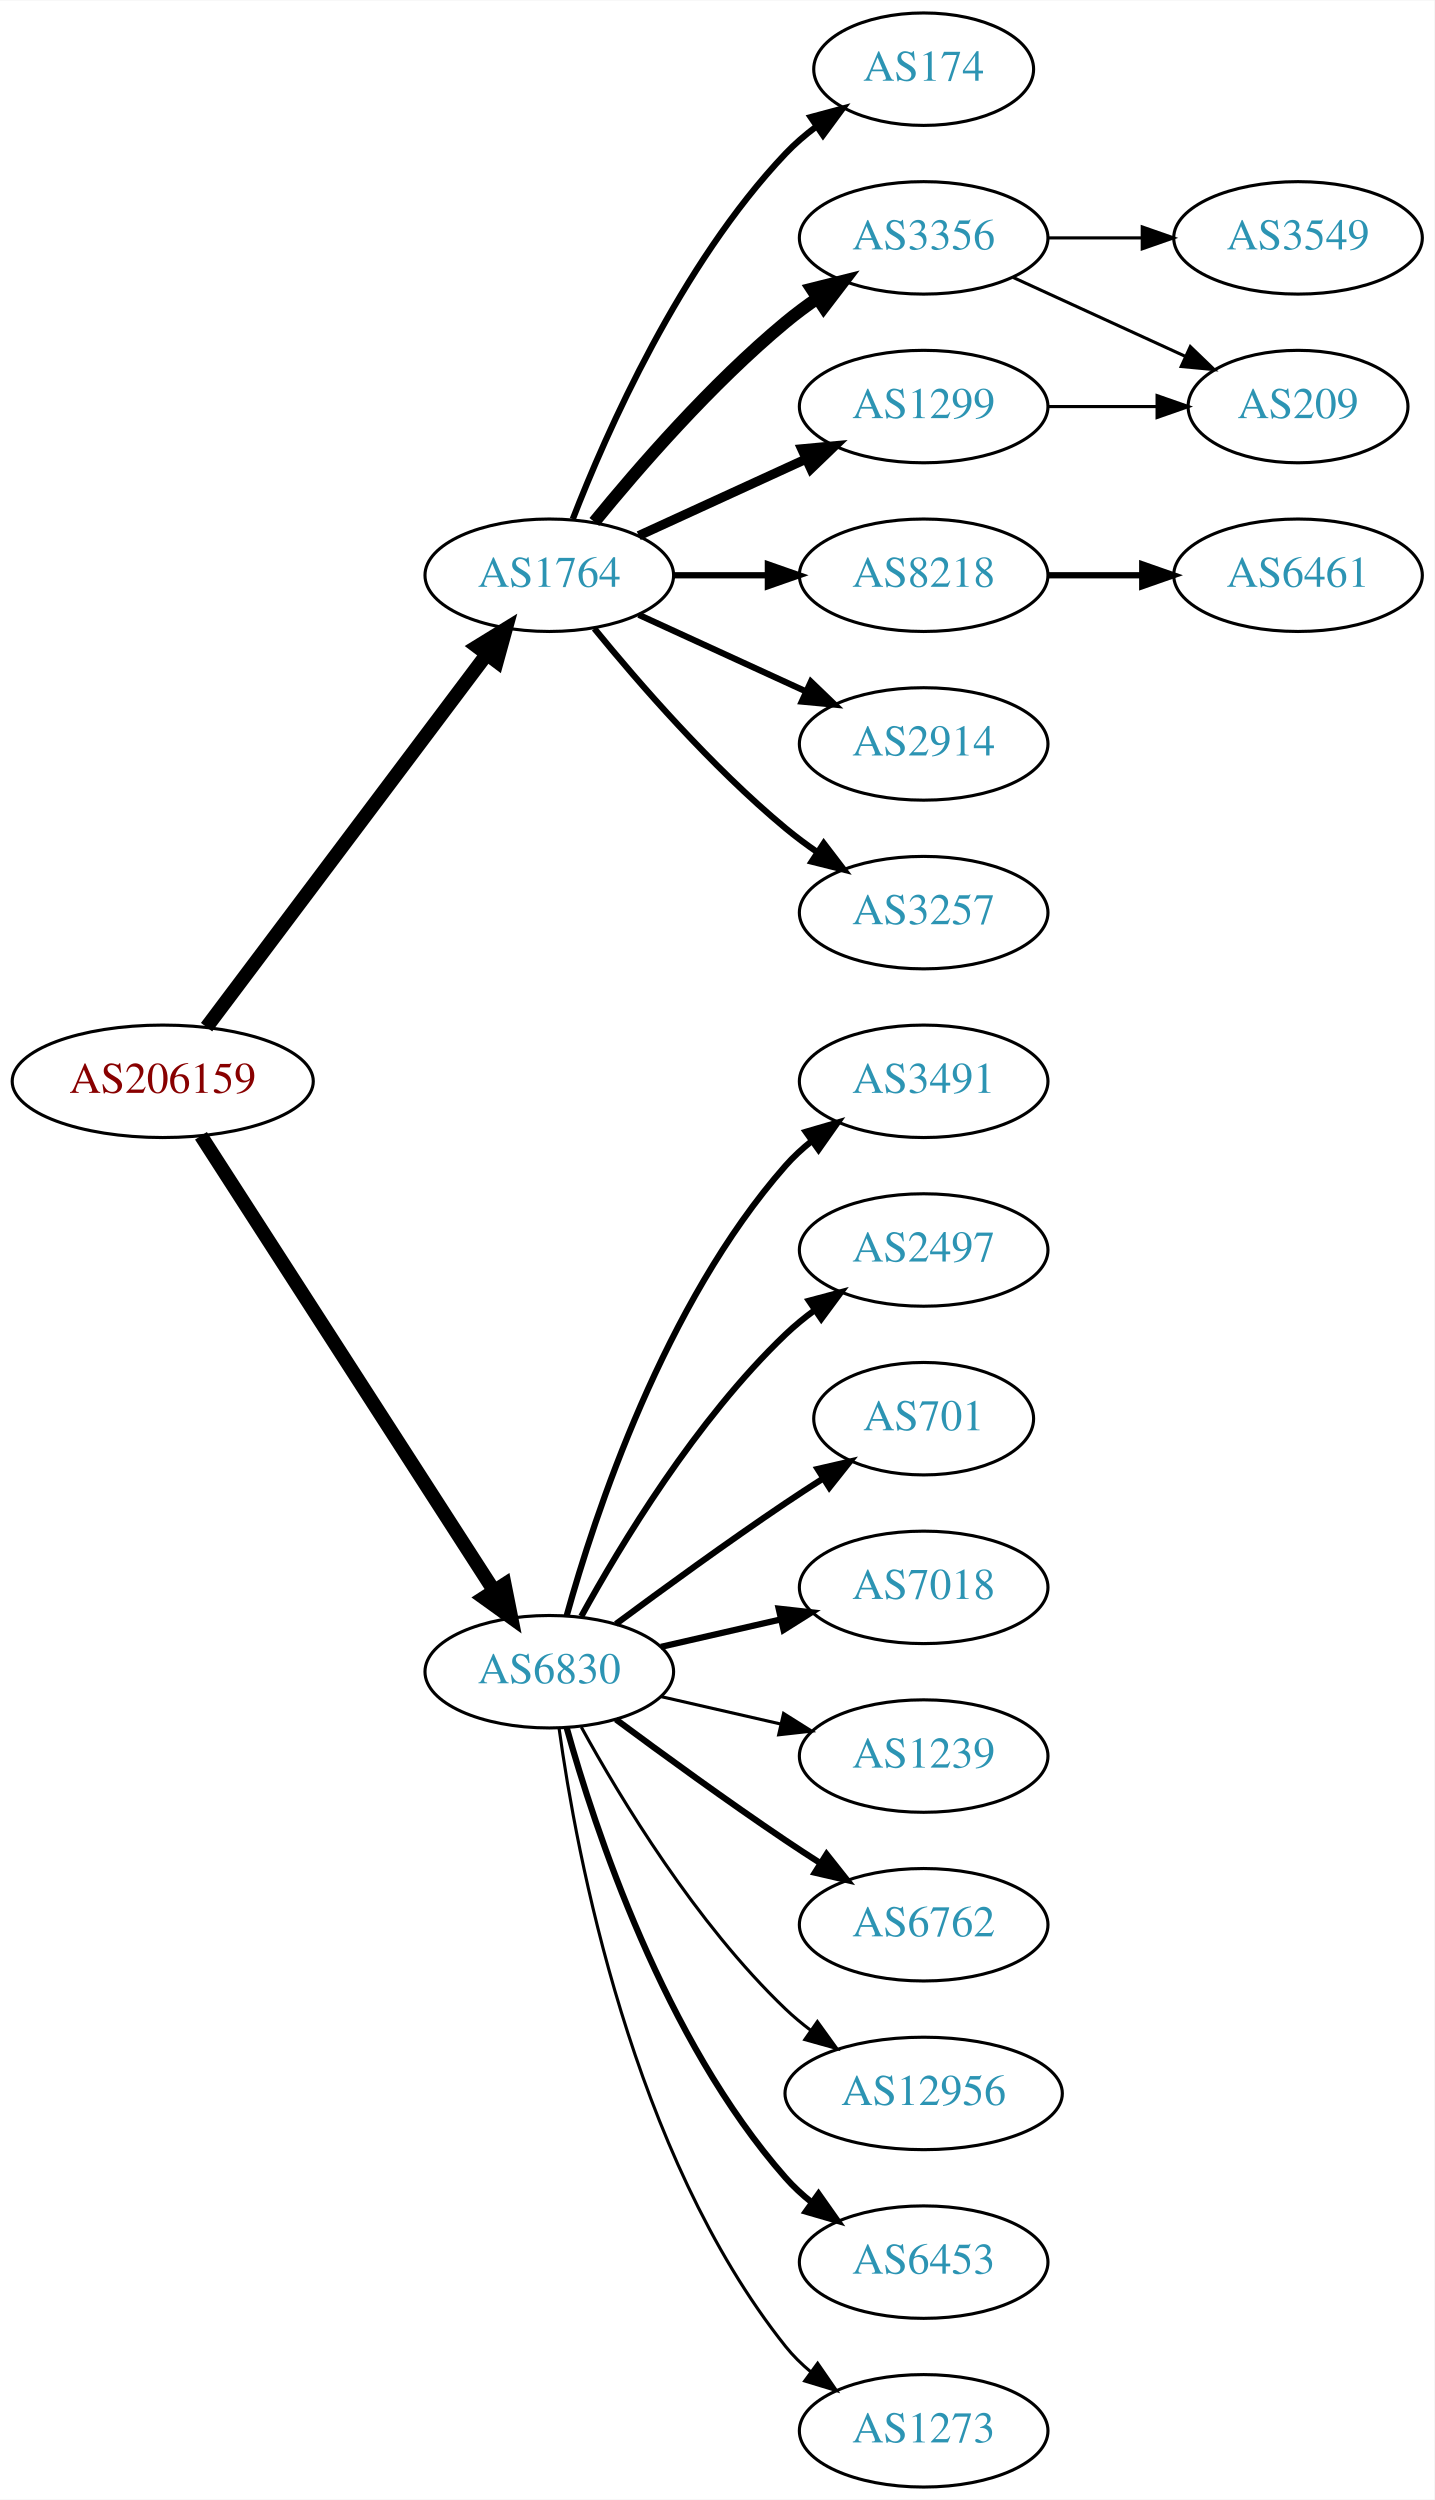
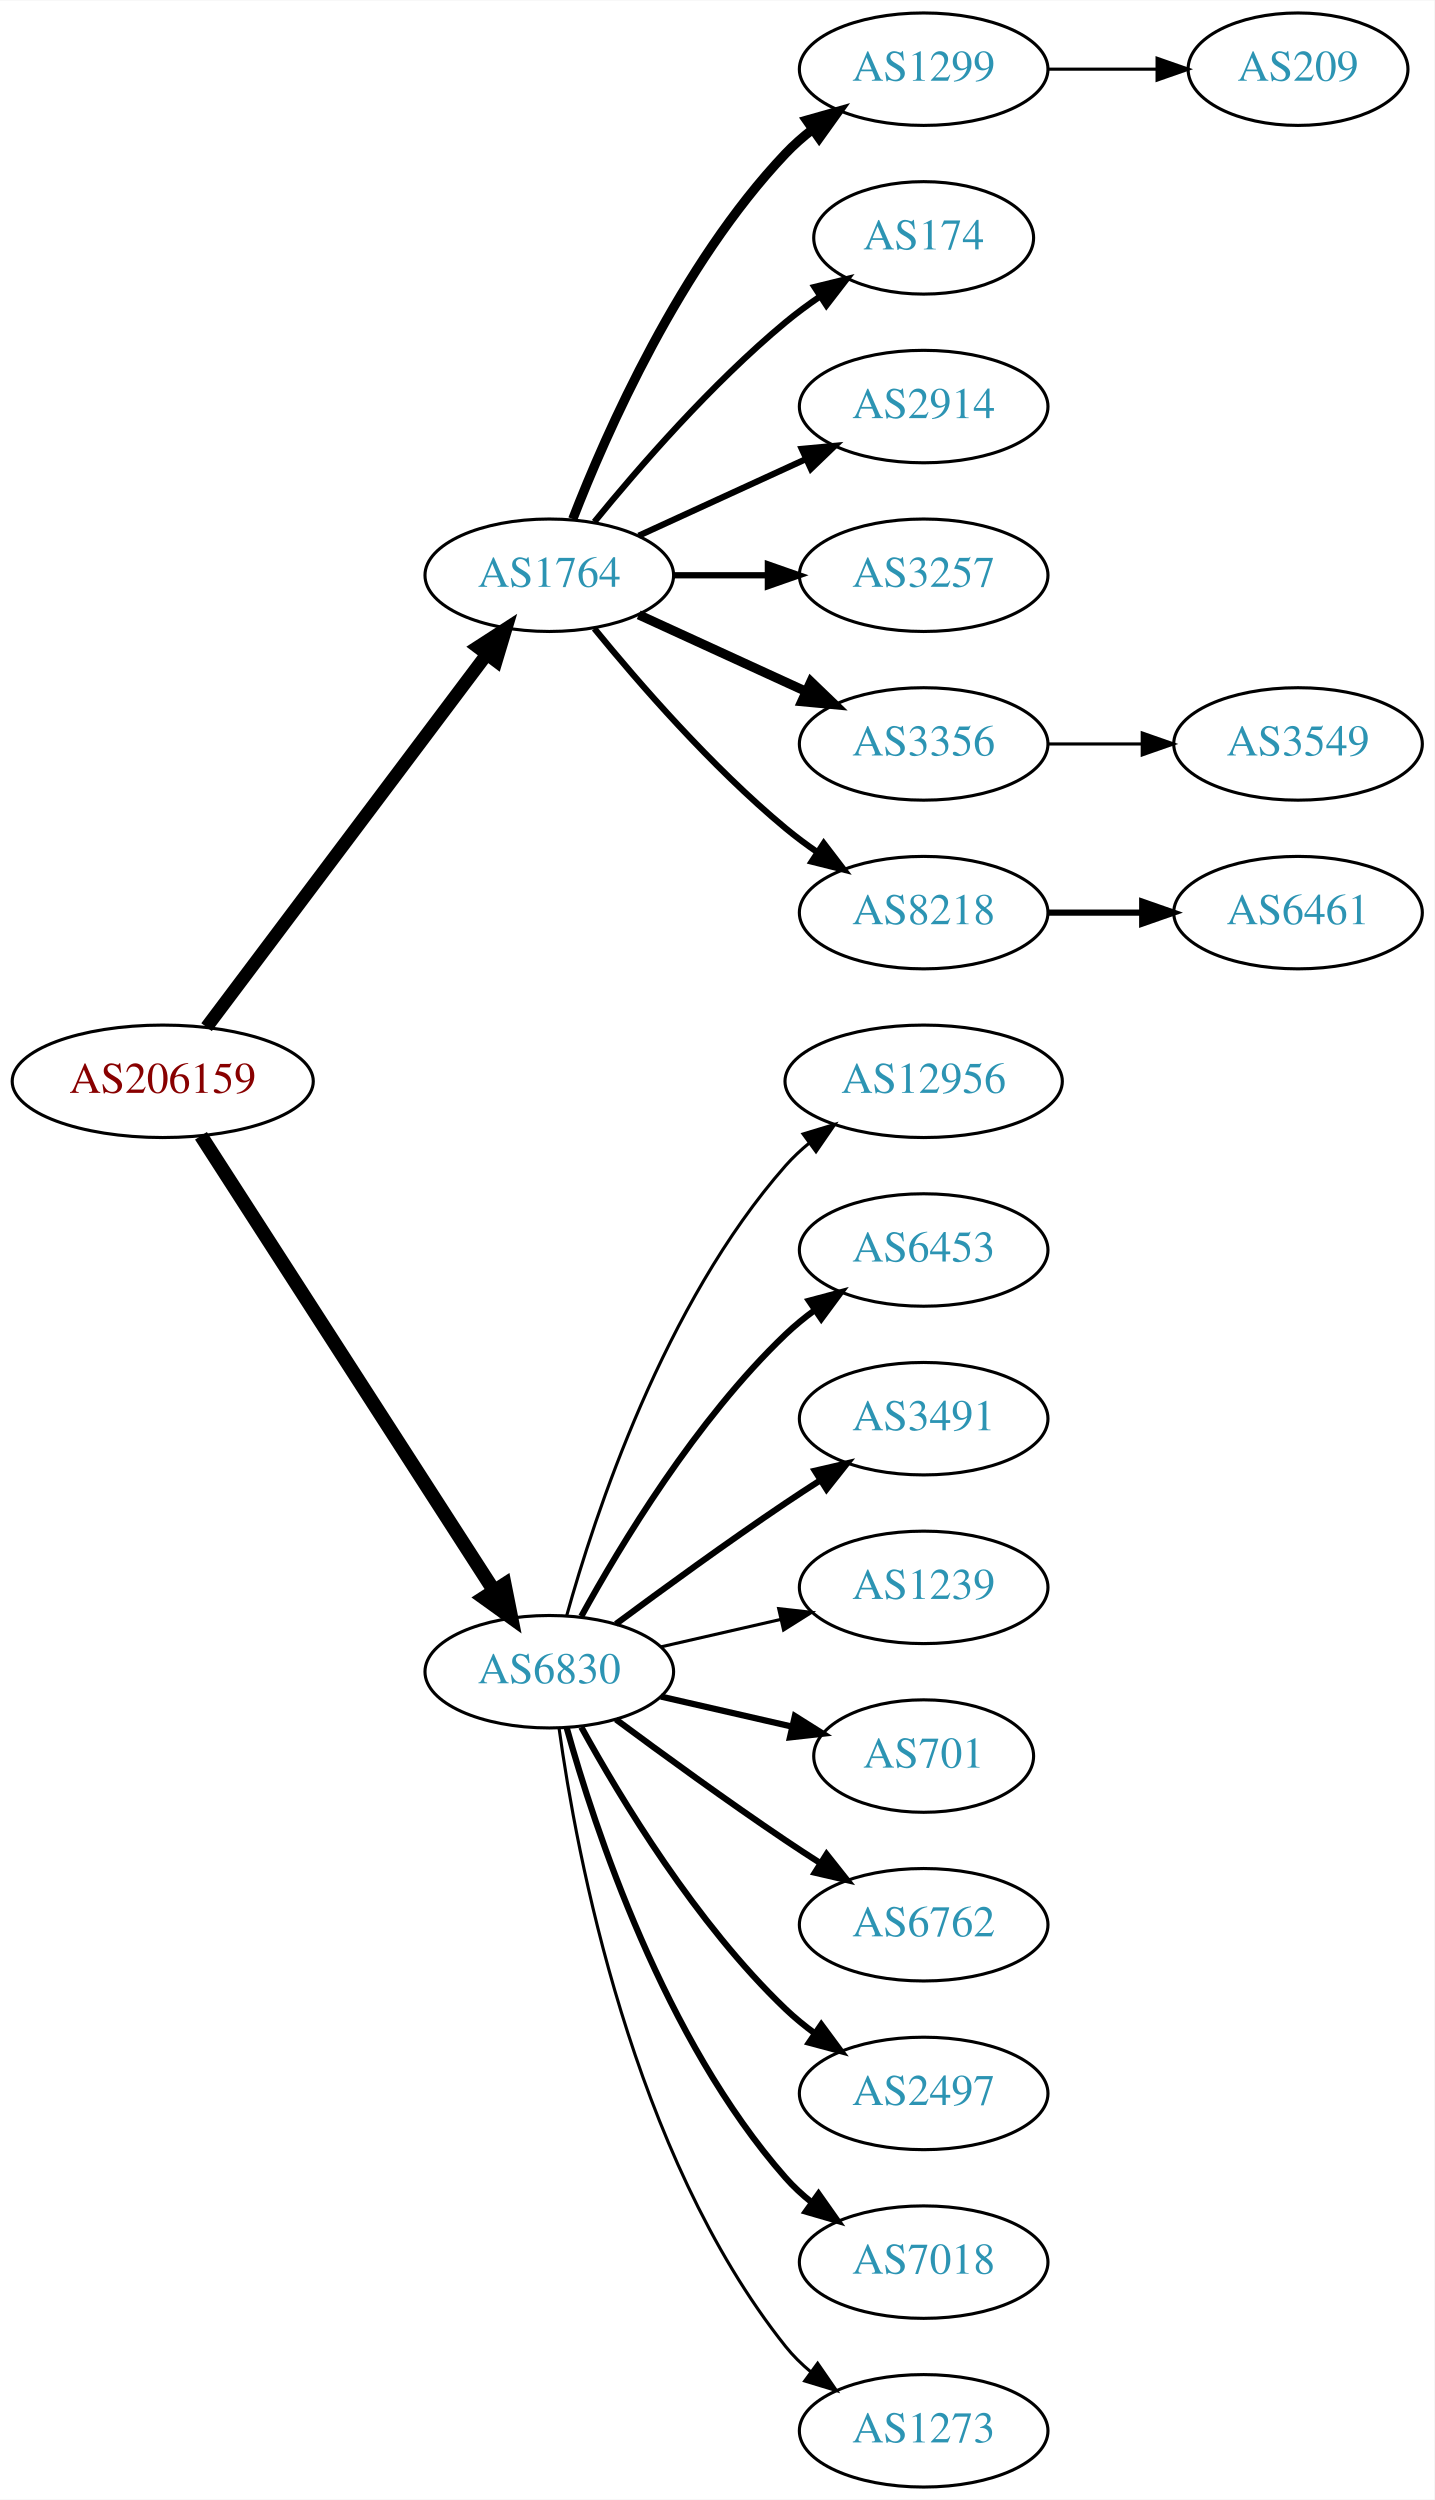
<svg xmlns="http://www.w3.org/2000/svg" xmlns:xlink="http://www.w3.org/1999/xlink" width="459pt" height="800pt" viewBox="0.00 0.00 459.17 800.00">
  <g id="graph0" class="graph" transform="scale(1 1) rotate(0) translate(4 796)">
    <polygon fill="white" stroke="none" points="-4,4 -4,-796 455.17,-796 455.17,4 -4,4" />
    <g id="node1" class="node">
      <g id="a_node1">
        <a xlink:href="/asn/206159" xlink:title="AS206159 ~ VAO-AS [AT]">
          <ellipse fill="#ffffff" stroke="black" cx="48.096" cy="-450" rx="48.192" ry="18" />
          <text text-anchor="middle" x="48.096" y="-446.3" font-family="Times,serif" font-size="14.00" fill="#880000">AS206159</text>
        </a>
      </g>
    </g>
    <g id="node2" class="node">
      <g id="a_node2">
        <a xlink:href="/asn/1764" xlink:title="AS1764 ~ NEXTLAYER-AS [AT]">
          <ellipse fill="#ffffff" stroke="black" cx="171.838" cy="-612" rx="39.794" ry="18" />
          <text text-anchor="middle" x="171.838" y="-608.3" font-family="Times,serif" font-size="14.00" fill="#2c94b3">AS1764</text>
        </a>
      </g>
    </g>
    <g id="edge1" class="edge">
-       <path fill="none" stroke="black" stroke-width="4.5" d="M62.124,-467.337C83.634,-495.96 126.675,-553.233 151.664,-586.486" />
-       <polygon fill="black" stroke="black" stroke-width="4.5" points="148.748,-589.159 157.903,-594.788 155.043,-584.428 148.748,-589.159" />
+       <path fill="none" stroke="black" stroke-width="4.2" d="M62.124,-467.337C83.634,-495.96 126.675,-553.233 151.664,-586.486" />
+       <polygon fill="black" stroke="black" stroke-width="4.2" points="148.957,-589.001 157.903,-594.788 154.833,-584.586 148.957,-589.001" />
    </g>
    <g id="node3" class="node">
      <g id="a_node3">
        <a xlink:href="/asn/6830" xlink:title="AS6830 ~ LGI-UPC [AT]">
          <ellipse fill="#ffffff" stroke="black" cx="171.838" cy="-261" rx="39.794" ry="18" />
          <text text-anchor="middle" x="171.838" y="-257.3" font-family="Times,serif" font-size="14.00" fill="#2c94b3">AS6830</text>
        </a>
      </g>
    </g>
    <g id="edge2" class="edge">
      <path fill="none" stroke="black" stroke-width="4.5" d="M60.331,-432.558C81.802,-399.225 128.767,-326.314 154.004,-287.134" />
      <polygon fill="black" stroke="black" stroke-width="4.5" points="157.525,-288.939 159.63,-278.4 150.905,-284.674 157.525,-288.939" />
    </g>
    <g id="node4" class="node">
      <g id="a_node4">
-         <a xlink:href="/asn/174" xlink:title="AS174 ~ Cogent Communications [US]">
-           <ellipse fill="#ffffff" stroke="black" cx="291.681" cy="-774" rx="35.194" ry="18" />
-           <text text-anchor="middle" x="291.681" y="-770.3" font-family="Times,serif" font-size="14.00" fill="#2c94b3">AS174</text>
+         <a xlink:href="/asn/1299" xlink:title="AS1299 ~ Telia Carrier [EU]">
+           <ellipse fill="#ffffff" stroke="black" cx="291.681" cy="-774" rx="39.794" ry="18" />
+           <text text-anchor="middle" x="291.681" y="-770.3" font-family="Times,serif" font-size="14.00" fill="#2c94b3">AS1299</text>
        </a>
      </g>
    </g>
    <g id="edge3" class="edge">
-       <path fill="none" stroke="black" stroke-width="2" d="M179.361,-629.994C190.112,-657.728 213.769,-711.429 247.484,-747 250.427,-750.105 253.801,-753.001 257.336,-755.655" />
-       <polygon fill="black" stroke="black" stroke-width="2" points="255.522,-758.654 265.755,-761.397 259.466,-752.871 255.522,-758.654" />
+       <path fill="none" stroke="black" stroke-width="3" d="M179.361,-629.994C190.112,-657.728 213.769,-711.429 247.484,-747 250.07,-749.728 252.988,-752.294 256.056,-754.677" />
+       <polygon fill="black" stroke="black" stroke-width="3" points="254.21,-757.658 264.404,-760.543 258.234,-751.93 254.21,-757.658" />
    </g>
    <g id="node5" class="node">
      <g id="a_node5">
-         <a xlink:href="/asn/3356" xlink:title="AS3356 ~ Level 3 Parent, LLC [US]">
-           <ellipse fill="#ffffff" stroke="black" cx="291.681" cy="-720" rx="39.794" ry="18" />
-           <text text-anchor="middle" x="291.681" y="-716.3" font-family="Times,serif" font-size="14.00" fill="#2c94b3">AS3356</text>
+         <a xlink:href="/asn/174" xlink:title="AS174 ~ Cogent Communications [US]">
+           <ellipse fill="#ffffff" stroke="black" cx="291.681" cy="-720" rx="35.194" ry="18" />
+           <text text-anchor="middle" x="291.681" y="-716.3" font-family="Times,serif" font-size="14.00" fill="#2c94b3">AS174</text>
        </a>
      </g>
    </g>
    <g id="edge4" class="edge">
-       <path fill="none" stroke="black" stroke-width="4" d="M186.257,-629.065C200.372,-646.375 223.786,-673.345 247.484,-693 250.701,-695.668 254.201,-698.27 257.772,-700.741" />
-       <polygon fill="black" stroke="black" stroke-width="4" points="255.85,-703.666 266.128,-706.236 259.695,-697.817 255.85,-703.666" />
+       <path fill="none" stroke="black" stroke-width="2" d="M186.257,-629.065C200.372,-646.375 223.786,-673.345 247.484,-693 250.948,-695.872 254.74,-698.669 258.595,-701.308" />
+       <polygon fill="black" stroke="black" stroke-width="2" points="256.737,-704.275 267.027,-706.797 260.556,-698.408 256.737,-704.275" />
    </g>
    <g id="node6" class="node">
      <g id="a_node6">
-         <a xlink:href="/asn/8218" xlink:title="AS8218 ~ legacy Neotelecoms [FR]">
+         <a xlink:href="/asn/2914" xlink:title="AS2914 ~ NTT America, Inc. [US]">
+           <ellipse fill="#ffffff" stroke="black" cx="291.681" cy="-666" rx="39.794" ry="18" />
+           <text text-anchor="middle" x="291.681" y="-662.3" font-family="Times,serif" font-size="14.00" fill="#2c94b3">AS2914</text>
+         </a>
+       </g>
+     </g>
+     <g id="edge5" class="edge">
+       <path fill="none" stroke="black" stroke-width="2" d="M200.467,-624.661C216.424,-631.973 236.694,-641.261 253.977,-649.181" />
+       <polygon fill="black" stroke="black" stroke-width="2" points="252.676,-652.435 263.225,-653.419 255.592,-646.071 252.676,-652.435" />
+     </g>
+     <g id="node7" class="node">
+       <g id="a_node7">
+         <a xlink:href="/asn/3257" xlink:title="AS3257 ~ GTT [DE]">
          <ellipse fill="#ffffff" stroke="black" cx="291.681" cy="-612" rx="39.794" ry="18" />
-           <text text-anchor="middle" x="291.681" y="-608.3" font-family="Times,serif" font-size="14.00" fill="#2c94b3">AS8218</text>
-         </a>
-       </g>
-     </g>
-     <g id="edge5" class="edge">
+           <text text-anchor="middle" x="291.681" y="-608.3" font-family="Times,serif" font-size="14.00" fill="#2c94b3">AS3257</text>
+         </a>
+       </g>
+     </g>
+     <g id="edge6" class="edge">
      <path fill="none" stroke="black" stroke-width="2" d="M211.751,-612C221.304,-612 231.654,-612 241.616,-612" />
      <polygon fill="black" stroke="black" stroke-width="2" points="241.809,-615.5 251.809,-612 241.809,-608.5 241.809,-615.5" />
    </g>
-     <g id="node7" class="node">
-       <g id="a_node7">
-         <a xlink:href="/asn/1299" xlink:title="AS1299 ~ Telia Carrier [EU]">
-           <ellipse fill="#ffffff" stroke="black" cx="291.681" cy="-666" rx="39.794" ry="18" />
-           <text text-anchor="middle" x="291.681" y="-662.3" font-family="Times,serif" font-size="14.00" fill="#2c94b3">AS1299</text>
-         </a>
-       </g>
-     </g>
-     <g id="edge6" class="edge">
-       <path fill="none" stroke="black" stroke-width="3" d="M200.467,-624.661C216.424,-631.973 236.694,-641.261 253.977,-649.181" />
-       <polygon fill="black" stroke="black" stroke-width="3" points="252.676,-652.435 263.225,-653.419 255.592,-646.071 252.676,-652.435" />
-     </g>
    <g id="node8" class="node">
      <g id="a_node8">
-         <a xlink:href="/asn/2914" xlink:title="AS2914 ~ NTT America, Inc. [US]">
+         <a xlink:href="/asn/3356" xlink:title="AS3356 ~ Level 3 Parent, LLC [US]">
          <ellipse fill="#ffffff" stroke="black" cx="291.681" cy="-558" rx="39.794" ry="18" />
-           <text text-anchor="middle" x="291.681" y="-554.3" font-family="Times,serif" font-size="14.00" fill="#2c94b3">AS2914</text>
+           <text text-anchor="middle" x="291.681" y="-554.3" font-family="Times,serif" font-size="14.00" fill="#2c94b3">AS3356</text>
        </a>
      </g>
    </g>
    <g id="edge7" class="edge">
-       <path fill="none" stroke="black" stroke-width="2" d="M200.467,-599.339C216.424,-592.027 236.694,-582.739 253.977,-574.819" />
-       <polygon fill="black" stroke="black" stroke-width="2" points="255.592,-577.929 263.225,-570.581 252.676,-571.565 255.592,-577.929" />
+       <path fill="none" stroke="black" stroke-width="3" d="M200.467,-599.339C216.424,-592.027 236.694,-582.739 253.977,-574.819" />
+       <polygon fill="black" stroke="black" stroke-width="3" points="255.592,-577.929 263.225,-570.581 252.676,-571.565 255.592,-577.929" />
    </g>
    <g id="node9" class="node">
      <g id="a_node9">
-         <a xlink:href="/asn/3257" xlink:title="AS3257 ~ GTT [DE]">
+         <a xlink:href="/asn/8218" xlink:title="AS8218 ~ legacy Neotelecoms [FR]">
          <ellipse fill="#ffffff" stroke="black" cx="291.681" cy="-504" rx="39.794" ry="18" />
-           <text text-anchor="middle" x="291.681" y="-500.3" font-family="Times,serif" font-size="14.00" fill="#2c94b3">AS3257</text>
+           <text text-anchor="middle" x="291.681" y="-500.3" font-family="Times,serif" font-size="14.00" fill="#2c94b3">AS8218</text>
        </a>
      </g>
    </g>
    <g id="edge8" class="edge">
      <path fill="none" stroke="black" stroke-width="2" d="M186.257,-594.935C200.372,-577.625 223.786,-550.655 247.484,-531 250.701,-528.332 254.201,-525.73 257.772,-523.259" />
      <polygon fill="black" stroke="black" stroke-width="2" points="259.695,-526.183 266.128,-517.764 255.85,-520.334 259.695,-526.183" />
    </g>
+     <g id="node12" class="node">
+       <g id="a_node12">
+         <a xlink:href="/asn/12956" xlink:title="AS12956 ~ TELXIUS [ES]">
+           <ellipse fill="#ffffff" stroke="black" cx="291.681" cy="-450" rx="44.393" ry="18" />
+           <text text-anchor="middle" x="291.681" y="-446.3" font-family="Times,serif" font-size="14.00" fill="#2c94b3">AS12956</text>
+         </a>
+       </g>
+     </g>
+     <g id="edge11" class="edge">
+       <path fill="none" stroke="black" d="M177.411,-278.946C186.317,-310.995 208.601,-378.842 247.484,-423 249.775,-425.601 252.376,-428.038 255.14,-430.301" />
+       <polygon fill="black" stroke="black" points="253.092,-433.14 263.233,-436.208 257.218,-427.485 253.092,-433.14" />
+     </g>
    <g id="node13" class="node">
      <g id="a_node13">
-         <a xlink:href="/asn/3491" xlink:title="AS3491 ~ PCCW Global, Inc. [US]">
-           <ellipse fill="#ffffff" stroke="black" cx="291.681" cy="-450" rx="39.794" ry="18" />
-           <text text-anchor="middle" x="291.681" y="-446.3" font-family="Times,serif" font-size="14.00" fill="#2c94b3">AS3491</text>
+         <a xlink:href="/asn/6453" xlink:title="AS6453 ~ TATA COMMUNICATIONS (AMERICA) INC [US]">
+           <ellipse fill="#ffffff" stroke="black" cx="291.681" cy="-396" rx="39.794" ry="18" />
+           <text text-anchor="middle" x="291.681" y="-392.3" font-family="Times,serif" font-size="14.00" fill="#2c94b3">AS6453</text>
        </a>
      </g>
    </g>
    <g id="edge12" class="edge">
-       <path fill="none" stroke="black" stroke-width="2" d="M177.411,-278.946C186.317,-310.995 208.601,-378.842 247.484,-423 249.968,-425.821 252.818,-428.449 255.844,-430.871" />
-       <polygon fill="black" stroke="black" stroke-width="2" points="253.961,-433.828 264.133,-436.791 258.029,-428.131 253.961,-433.828" />
+       <path fill="none" stroke="black" stroke-width="2" d="M182.079,-278.713C194.625,-301.561 218.802,-341.611 247.484,-369 250.353,-371.739 253.542,-374.347 256.851,-376.785" />
+       <polygon fill="black" stroke="black" stroke-width="2" points="254.974,-379.742 265.21,-382.477 258.914,-373.956 254.974,-379.742" />
    </g>
    <g id="node14" class="node">
      <g id="a_node14">
-         <a xlink:href="/asn/2497" xlink:title="AS2497 ~ Internet Initiative Japan Inc. [JP]">
-           <ellipse fill="#ffffff" stroke="black" cx="291.681" cy="-396" rx="39.794" ry="18" />
-           <text text-anchor="middle" x="291.681" y="-392.3" font-family="Times,serif" font-size="14.00" fill="#2c94b3">AS2497</text>
+         <a xlink:href="/asn/3491" xlink:title="AS3491 ~ PCCW Global, Inc. [US]">
+           <ellipse fill="#ffffff" stroke="black" cx="291.681" cy="-342" rx="39.794" ry="18" />
+           <text text-anchor="middle" x="291.681" y="-338.3" font-family="Times,serif" font-size="14.00" fill="#2c94b3">AS3491</text>
        </a>
      </g>
    </g>
    <g id="edge13" class="edge">
-       <path fill="none" stroke="black" stroke-width="2" d="M182.079,-278.713C194.625,-301.561 218.802,-341.611 247.484,-369 250.353,-371.739 253.542,-374.347 256.851,-376.785" />
-       <polygon fill="black" stroke="black" stroke-width="2" points="254.974,-379.742 265.21,-382.477 258.914,-373.956 254.974,-379.742" />
+       <path fill="none" stroke="black" stroke-width="2" d="M193.168,-276.277C208.031,-287.304 228.775,-302.407 247.484,-315 251.033,-317.389 254.784,-319.839 258.532,-322.242" />
+       <polygon fill="black" stroke="black" stroke-width="2" points="256.858,-325.325 267.181,-327.712 260.6,-319.409 256.858,-325.325" />
    </g>
    <g id="node15" class="node">
      <g id="a_node15">
-         <a xlink:href="/asn/701" xlink:title="AS701 ~ UUNET [US]">
-           <ellipse fill="#ffffff" stroke="black" cx="291.681" cy="-342" rx="35.194" ry="18" />
-           <text text-anchor="middle" x="291.681" y="-338.3" font-family="Times,serif" font-size="14.00" fill="#2c94b3">AS701</text>
+         <a xlink:href="/asn/1239" xlink:title="AS1239 ~ Sprint [US]">
+           <ellipse fill="#ffffff" stroke="black" cx="291.681" cy="-288" rx="39.794" ry="18" />
+           <text text-anchor="middle" x="291.681" y="-284.3" font-family="Times,serif" font-size="14.00" fill="#2c94b3">AS1239</text>
        </a>
      </g>
    </g>
    <g id="edge14" class="edge">
-       <path fill="none" stroke="black" stroke-width="2" d="M193.168,-276.277C208.031,-287.304 228.775,-302.407 247.484,-315 251.302,-317.569 255.352,-320.21 259.382,-322.786" />
-       <polygon fill="black" stroke="black" stroke-width="2" points="257.751,-325.895 268.076,-328.271 261.486,-319.975 257.751,-325.895" />
+       <path fill="none" stroke="black" d="M207.557,-268.955C219.557,-271.704 233.178,-274.825 245.871,-277.733" />
+       <polygon fill="black" stroke="black" points="245.273,-281.187 255.802,-280.009 246.836,-274.364 245.273,-281.187" />
    </g>
    <g id="node16" class="node">
      <g id="a_node16">
-         <a xlink:href="/asn/7018" xlink:title="AS7018 ~ AT&amp;T Services, Inc. [US]">
-           <ellipse fill="#ffffff" stroke="black" cx="291.681" cy="-288" rx="39.794" ry="18" />
-           <text text-anchor="middle" x="291.681" y="-284.3" font-family="Times,serif" font-size="14.00" fill="#2c94b3">AS7018</text>
+         <a xlink:href="/asn/701" xlink:title="AS701 ~ UUNET [US]">
+           <ellipse fill="#ffffff" stroke="black" cx="291.681" cy="-234" rx="35.194" ry="18" />
+           <text text-anchor="middle" x="291.681" y="-230.3" font-family="Times,serif" font-size="14.00" fill="#2c94b3">AS701</text>
        </a>
      </g>
    </g>
    <g id="edge15" class="edge">
-       <path fill="none" stroke="black" stroke-width="2" d="M207.557,-268.955C219.557,-271.704 233.178,-274.825 245.871,-277.733" />
-       <polygon fill="black" stroke="black" stroke-width="2" points="245.273,-281.187 255.802,-280.009 246.836,-274.364 245.273,-281.187" />
+       <path fill="none" stroke="black" stroke-width="2" d="M207.557,-253.045C220.65,-250.045 235.672,-246.604 249.313,-243.478" />
+       <polygon fill="black" stroke="black" stroke-width="2" points="250.454,-246.807 259.42,-241.162 248.891,-239.984 250.454,-246.807" />
    </g>
    <g id="node17" class="node">
      <g id="a_node17">
-         <a xlink:href="/asn/1239" xlink:title="AS1239 ~ Sprint [US]">
-           <ellipse fill="#ffffff" stroke="black" cx="291.681" cy="-234" rx="39.794" ry="18" />
-           <text text-anchor="middle" x="291.681" y="-230.3" font-family="Times,serif" font-size="14.00" fill="#2c94b3">AS1239</text>
-         </a>
-       </g>
-     </g>
-     <g id="edge16" class="edge">
-       <path fill="none" stroke="black" d="M207.557,-253.045C219.557,-250.296 233.178,-247.175 245.871,-244.267" />
-       <polygon fill="black" stroke="black" points="246.836,-247.636 255.802,-241.991 245.273,-240.813 246.836,-247.636" />
-     </g>
-     <g id="node18" class="node">
-       <g id="a_node18">
        <a xlink:href="/asn/6762" xlink:title="AS6762 ~ TELECOM ITALIA SPARKLE S.p.A. [IT]">
          <ellipse fill="#ffffff" stroke="black" cx="291.681" cy="-180" rx="39.794" ry="18" />
          <text text-anchor="middle" x="291.681" y="-176.3" font-family="Times,serif" font-size="14.00" fill="#2c94b3">AS6762</text>
        </a>
      </g>
    </g>
-     <g id="edge17" class="edge">
+     <g id="edge16" class="edge">
      <path fill="none" stroke="black" stroke-width="2" d="M193.168,-245.723C208.031,-234.696 228.775,-219.593 247.484,-207 251.033,-204.611 254.784,-202.161 258.532,-199.758" />
      <polygon fill="black" stroke="black" stroke-width="2" points="260.6,-202.591 267.181,-194.288 256.858,-196.675 260.6,-202.591" />
    </g>
+     <g id="node18" class="node">
+       <g id="a_node18">
+         <a xlink:href="/asn/2497" xlink:title="AS2497 ~ Internet Initiative Japan Inc. [JP]">
+           <ellipse fill="#ffffff" stroke="black" cx="291.681" cy="-126" rx="39.794" ry="18" />
+           <text text-anchor="middle" x="291.681" y="-122.3" font-family="Times,serif" font-size="14.00" fill="#2c94b3">AS2497</text>
+         </a>
+       </g>
+     </g>
+     <g id="edge17" class="edge">
+       <path fill="none" stroke="black" stroke-width="2" d="M182.079,-243.287C194.625,-220.439 218.802,-180.389 247.484,-153 250.353,-150.261 253.542,-147.653 256.851,-145.215" />
+       <polygon fill="black" stroke="black" stroke-width="2" points="258.914,-148.044 265.21,-139.523 254.974,-142.258 258.914,-148.044" />
+     </g>
    <g id="node19" class="node">
      <g id="a_node19">
-         <a xlink:href="/asn/12956" xlink:title="AS12956 ~ TELXIUS [ES]">
-           <ellipse fill="#ffffff" stroke="black" cx="291.681" cy="-126" rx="44.393" ry="18" />
-           <text text-anchor="middle" x="291.681" y="-122.3" font-family="Times,serif" font-size="14.00" fill="#2c94b3">AS12956</text>
+         <a xlink:href="/asn/7018" xlink:title="AS7018 ~ AT&amp;T Services, Inc. [US]">
+           <ellipse fill="#ffffff" stroke="black" cx="291.681" cy="-72" rx="39.794" ry="18" />
+           <text text-anchor="middle" x="291.681" y="-68.3" font-family="Times,serif" font-size="14.00" fill="#2c94b3">AS7018</text>
        </a>
      </g>
    </g>
    <g id="edge18" class="edge">
-       <path fill="none" stroke="black" d="M182.079,-243.287C194.625,-220.439 218.802,-180.389 247.484,-153 249.991,-150.607 252.742,-148.313 255.605,-146.145" />
-       <polygon fill="black" stroke="black" points="257.656,-148.982 263.855,-140.39 253.651,-143.241 257.656,-148.982" />
+       <path fill="none" stroke="black" stroke-width="2" d="M177.411,-243.054C186.317,-211.005 208.601,-143.158 247.484,-99 249.968,-96.179 252.818,-93.551 255.844,-91.129" />
+       <polygon fill="black" stroke="black" stroke-width="2" points="258.029,-93.869 264.133,-85.209 253.961,-88.172 258.029,-93.869" />
    </g>
    <g id="node20" class="node">
      <g id="a_node20">
-         <a xlink:href="/asn/6453" xlink:title="AS6453 ~ TATA COMMUNICATIONS (AMERICA) INC [US]">
-           <ellipse fill="#ffffff" stroke="black" cx="291.681" cy="-72" rx="39.794" ry="18" />
-           <text text-anchor="middle" x="291.681" y="-68.3" font-family="Times,serif" font-size="14.00" fill="#2c94b3">AS6453</text>
-         </a>
-       </g>
-     </g>
-     <g id="edge19" class="edge">
-       <path fill="none" stroke="black" stroke-width="2" d="M177.411,-243.054C186.317,-211.005 208.601,-143.158 247.484,-99 249.968,-96.179 252.818,-93.551 255.844,-91.129" />
-       <polygon fill="black" stroke="black" stroke-width="2" points="258.029,-93.869 264.133,-85.209 253.961,-88.172 258.029,-93.869" />
-     </g>
-     <g id="node21" class="node">
-       <g id="a_node21">
        <a xlink:href="/asn/1273" xlink:title="AS1273 ~ Vodafone Group PLC [EU]">
          <ellipse fill="#ffffff" stroke="black" cx="291.681" cy="-18" rx="39.794" ry="18" />
          <text text-anchor="middle" x="291.681" y="-14.3" font-family="Times,serif" font-size="14.00" fill="#2c94b3">AS1273</text>
        </a>
      </g>
    </g>
-     <g id="edge20" class="edge">
+     <g id="edge19" class="edge">
      <path fill="none" stroke="black" d="M174.977,-242.83C180.477,-203.026 198.303,-106.767 247.484,-45 249.826,-42.06 252.58,-39.351 255.546,-36.879" />
      <polygon fill="black" stroke="black" points="257.738,-39.612 263.752,-30.89 253.611,-33.958 257.738,-39.612" />
    </g>
+     <g id="node21" class="node">
+       <g id="a_node21">
+         <a xlink:href="/asn/209" xlink:title="AS209 ~ CenturyLink Communications, LLC [US]">
+           <ellipse fill="#ffffff" stroke="black" cx="411.523" cy="-774" rx="35.194" ry="18" />
+           <text text-anchor="middle" x="411.523" y="-770.3" font-family="Times,serif" font-size="14.00" fill="#2c94b3">AS209</text>
+         </a>
+       </g>
+     </g>
+     <g id="edge20" class="edge">
+       <path fill="none" stroke="black" d="M331.593,-774C342.68,-774 354.839,-774 366.222,-774" />
+       <polygon fill="black" stroke="black" points="366.404,-777.5 376.404,-774 366.403,-770.5 366.404,-777.5" />
+     </g>
+     <g id="node10" class="node">
+       <g id="a_node10">
+         <a xlink:href="/asn/3549" xlink:title="AS3549 ~ Level 3 Parent, LLC [US]">
+           <ellipse fill="#ffffff" stroke="black" cx="411.523" cy="-558" rx="39.794" ry="18" />
+           <text text-anchor="middle" x="411.523" y="-554.3" font-family="Times,serif" font-size="14.00" fill="#2c94b3">AS3549</text>
+         </a>
+       </g>
+     </g>
+     <g id="edge9" class="edge">
+       <path fill="none" stroke="black" d="M331.593,-558C341.146,-558 351.496,-558 361.459,-558" />
+       <polygon fill="black" stroke="black" points="361.651,-561.5 371.651,-558 361.651,-554.5 361.651,-561.5" />
+     </g>
    <g id="node11" class="node">
      <g id="a_node11">
-         <a xlink:href="/asn/3549" xlink:title="AS3549 ~ Level 3 Parent, LLC [US]">
-           <ellipse fill="#ffffff" stroke="black" cx="411.523" cy="-720" rx="39.794" ry="18" />
-           <text text-anchor="middle" x="411.523" y="-716.3" font-family="Times,serif" font-size="14.00" fill="#2c94b3">AS3549</text>
+         <a xlink:href="/asn/6461" xlink:title="AS6461 ~ Zayo Bandwidth [US]">
+           <ellipse fill="#ffffff" stroke="black" cx="411.523" cy="-504" rx="39.794" ry="18" />
+           <text text-anchor="middle" x="411.523" y="-500.3" font-family="Times,serif" font-size="14.00" fill="#2c94b3">AS6461</text>
        </a>
      </g>
    </g>
    <g id="edge10" class="edge">
-       <path fill="none" stroke="black" d="M331.593,-720C341.146,-720 351.496,-720 361.459,-720" />
-       <polygon fill="black" stroke="black" points="361.651,-723.5 371.651,-720 361.651,-716.5 361.651,-723.5" />
-     </g>
-     <g id="node12" class="node">
-       <g id="a_node12">
-         <a xlink:href="/asn/209" xlink:title="AS209 ~ CenturyLink Communications, LLC [US]">
-           <ellipse fill="#ffffff" stroke="black" cx="411.523" cy="-666" rx="35.194" ry="18" />
-           <text text-anchor="middle" x="411.523" y="-662.3" font-family="Times,serif" font-size="14.00" fill="#2c94b3">AS209</text>
-         </a>
-       </g>
-     </g>
-     <g id="edge11" class="edge">
-       <path fill="none" stroke="black" d="M320.309,-707.339C336.726,-699.817 357.707,-690.202 375.304,-682.139" />
-       <polygon fill="black" stroke="black" points="377.048,-685.189 384.681,-677.842 374.132,-678.826 377.048,-685.189" />
-     </g>
-     <g id="node10" class="node">
-       <g id="a_node10">
-         <a xlink:href="/asn/6461" xlink:title="AS6461 ~ Zayo Bandwidth [US]">
-           <ellipse fill="#ffffff" stroke="black" cx="411.523" cy="-612" rx="39.794" ry="18" />
-           <text text-anchor="middle" x="411.523" y="-608.3" font-family="Times,serif" font-size="14.00" fill="#2c94b3">AS6461</text>
-         </a>
-       </g>
-     </g>
-     <g id="edge9" class="edge">
-       <path fill="none" stroke="black" stroke-width="2" d="M331.593,-612C341.146,-612 351.496,-612 361.459,-612" />
-       <polygon fill="black" stroke="black" stroke-width="2" points="361.651,-615.5 371.651,-612 361.651,-608.5 361.651,-615.5" />
-     </g>
-     <g id="edge21" class="edge">
-       <path fill="none" stroke="black" d="M331.593,-666C342.68,-666 354.839,-666 366.222,-666" />
-       <polygon fill="black" stroke="black" points="366.404,-669.5 376.404,-666 366.403,-662.5 366.404,-669.5" />
+       <path fill="none" stroke="black" stroke-width="2" d="M331.593,-504C341.146,-504 351.496,-504 361.459,-504" />
+       <polygon fill="black" stroke="black" stroke-width="2" points="361.651,-507.5 371.651,-504 361.651,-500.5 361.651,-507.5" />
    </g>
  </g>
</svg>
